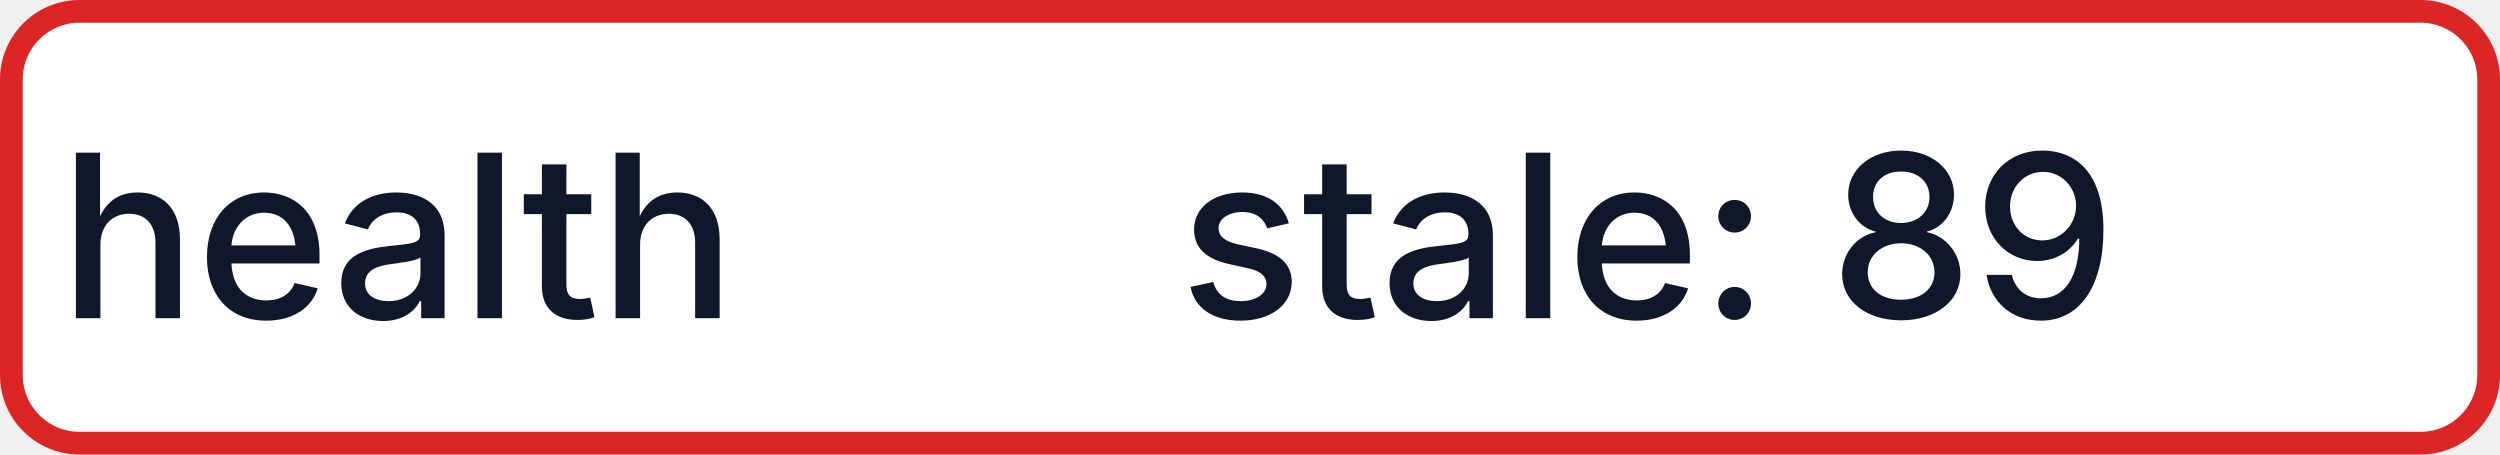
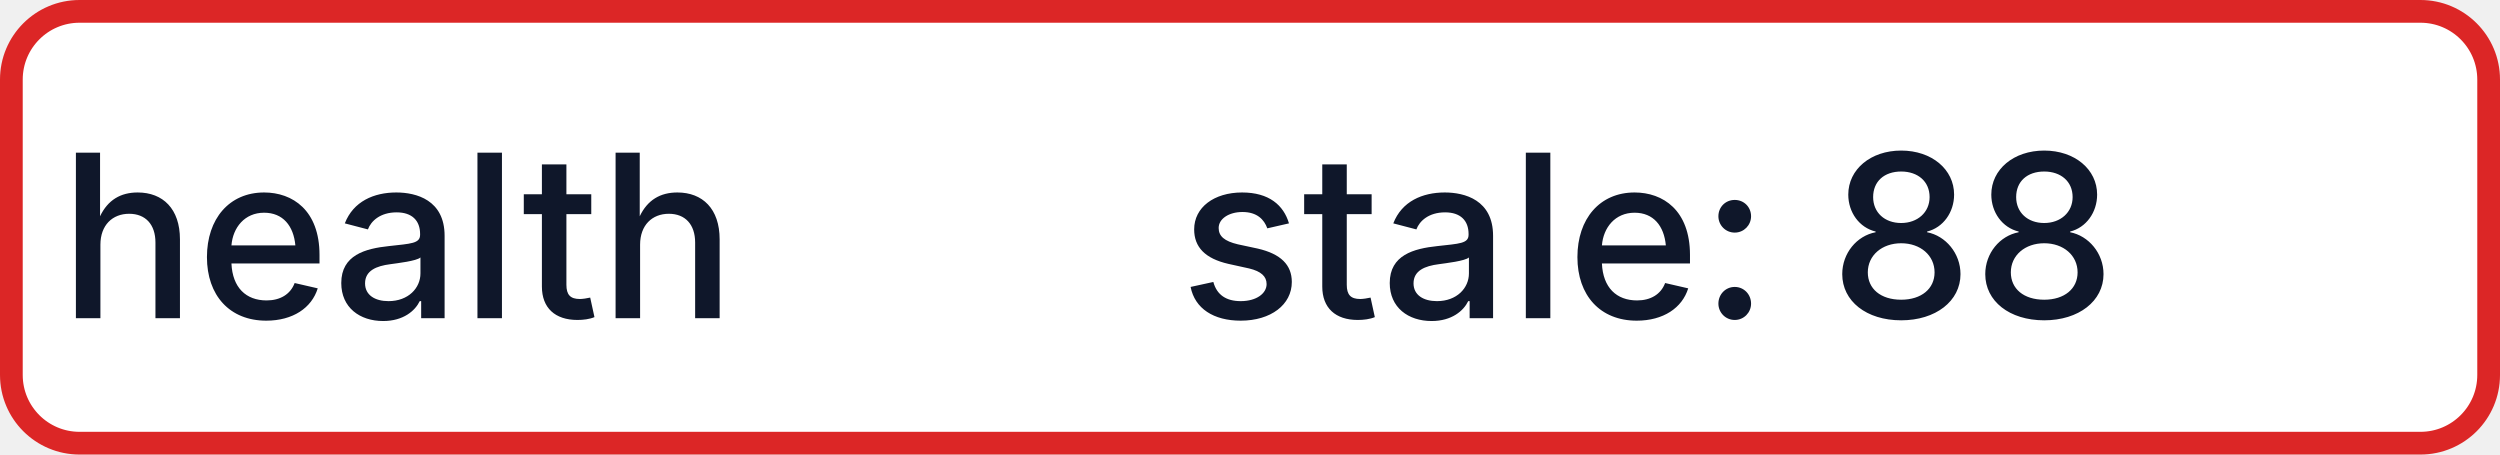
- <svg xmlns="http://www.w3.org/2000/svg" width="110" height="20" role="img" aria-label="health: stale: 89">
+ <svg xmlns="http://www.w3.org/2000/svg" width="110" height="20" role="img" aria-label="health: stale: 88">
  <rect x="0.5" y="0.5" width="109" height="19" rx="3" fill="#FFFFFF" stroke="#DC2626" stroke-width="1" />
  <g fill="#0F172A" text-anchor="middle" font-family="-apple-system,BlinkMacSystemFont,Segoe UI,sans-serif" font-size="10" font-weight="500">
    <text x="17.5" y="14">health</text>
-     <text x="72.5" y="14" textLength="68" lengthAdjust="spacingAndGlyphs">stale: 89</text>
+     <text x="72.5" y="14" textLength="68" lengthAdjust="spacingAndGlyphs">stale: 88</text>
  </g>
</svg>
